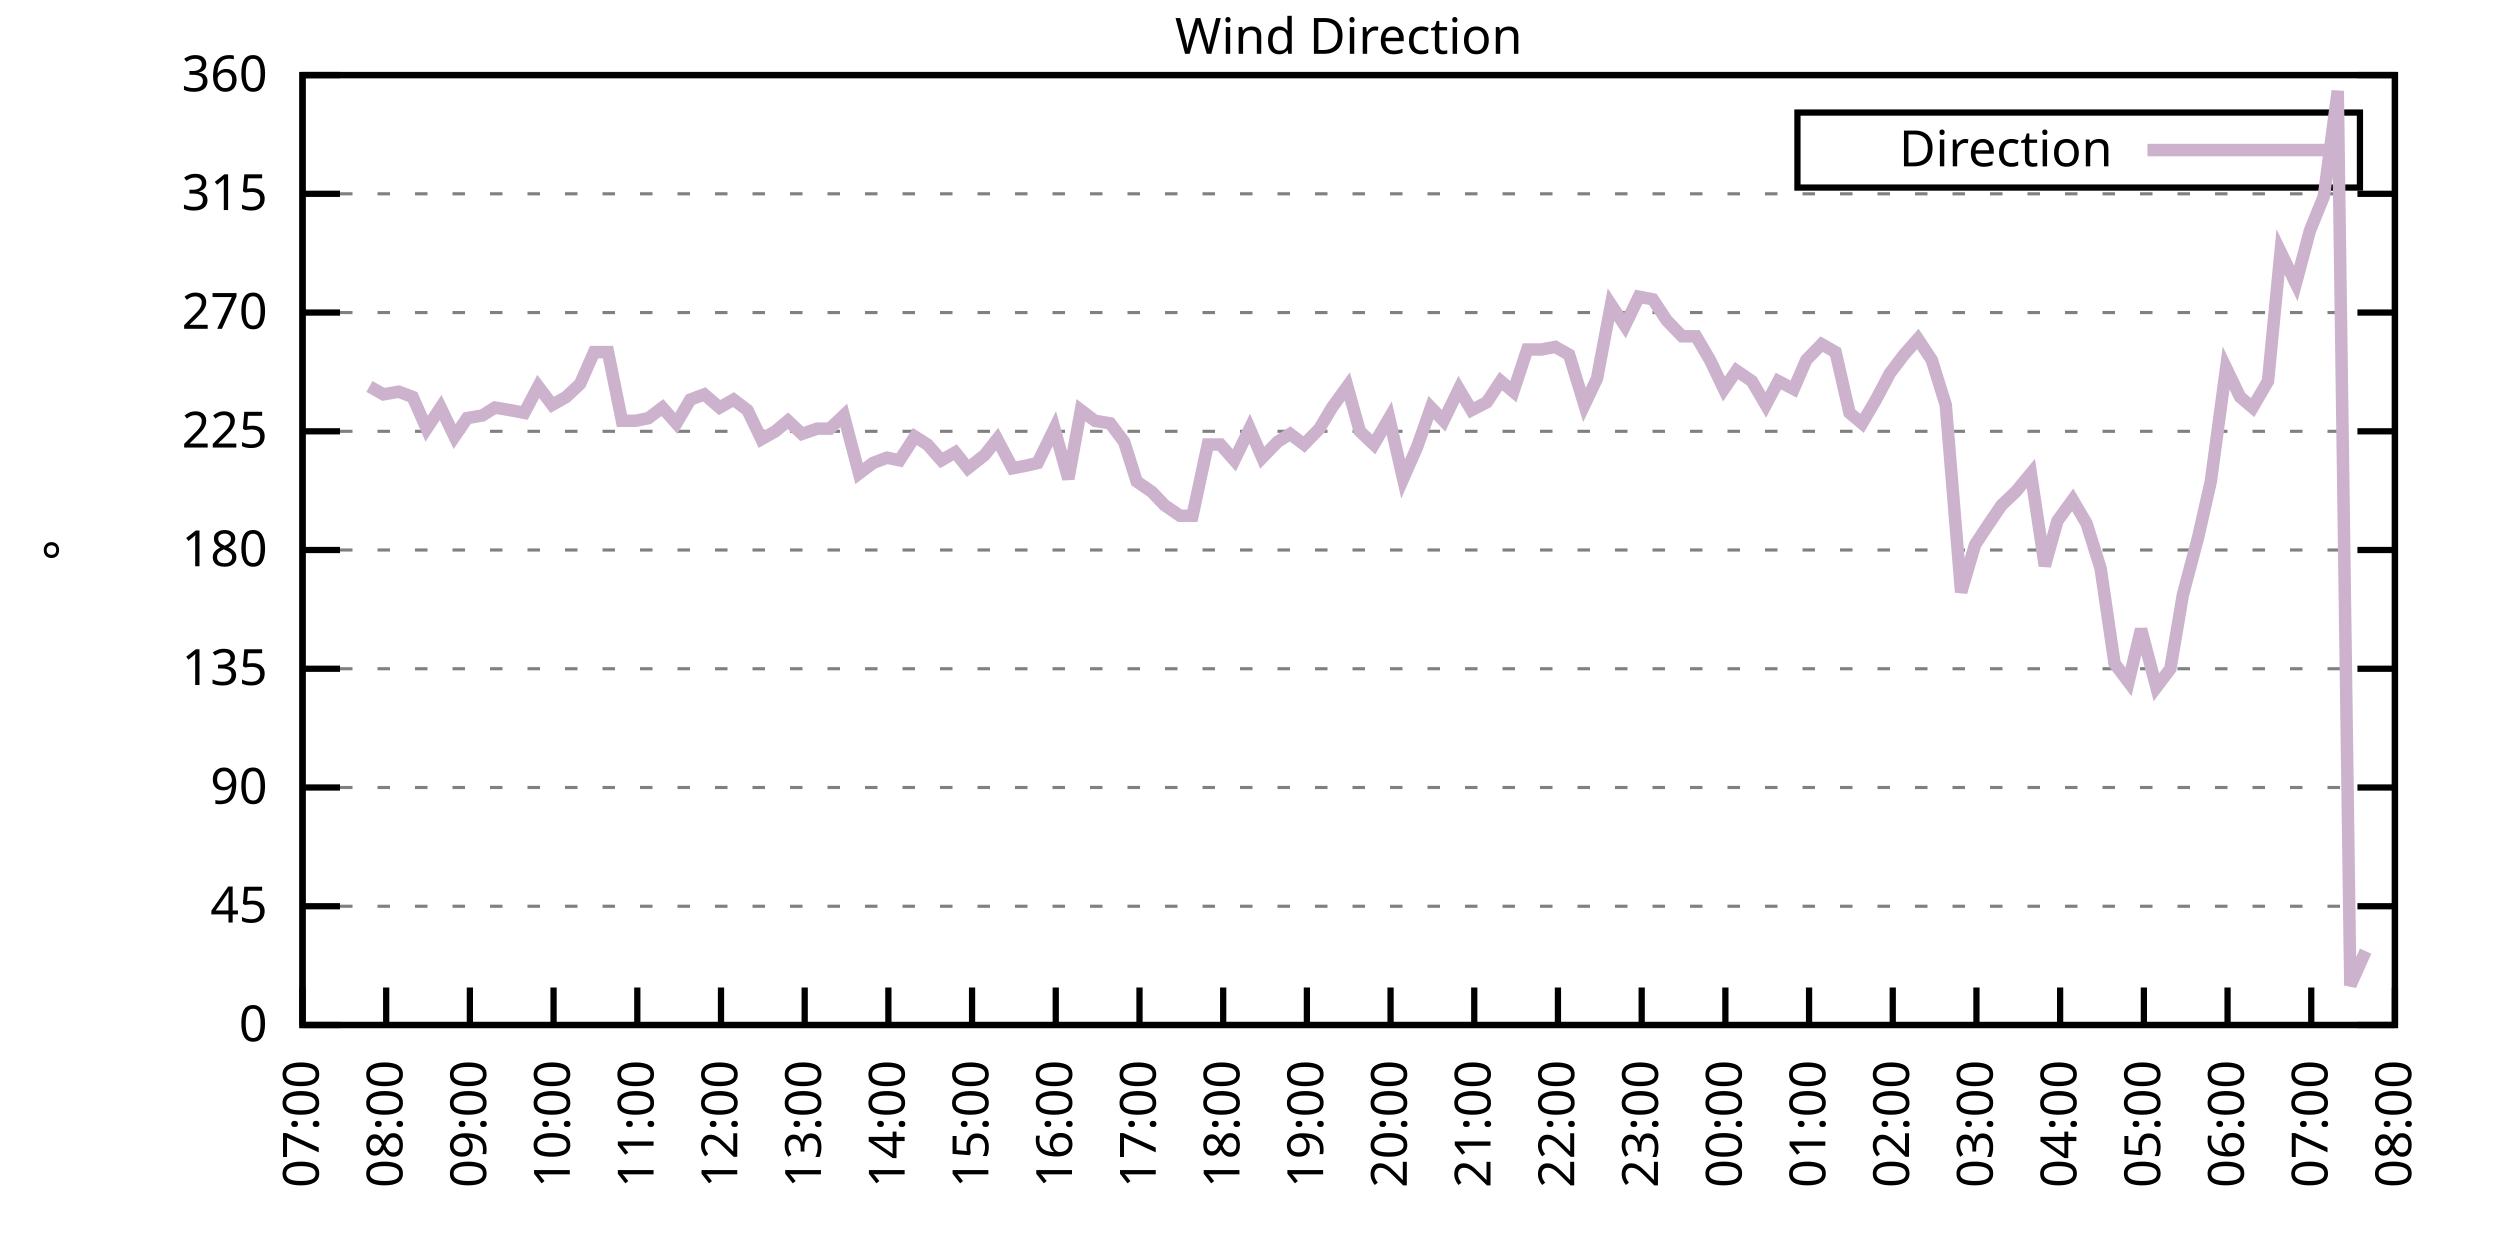
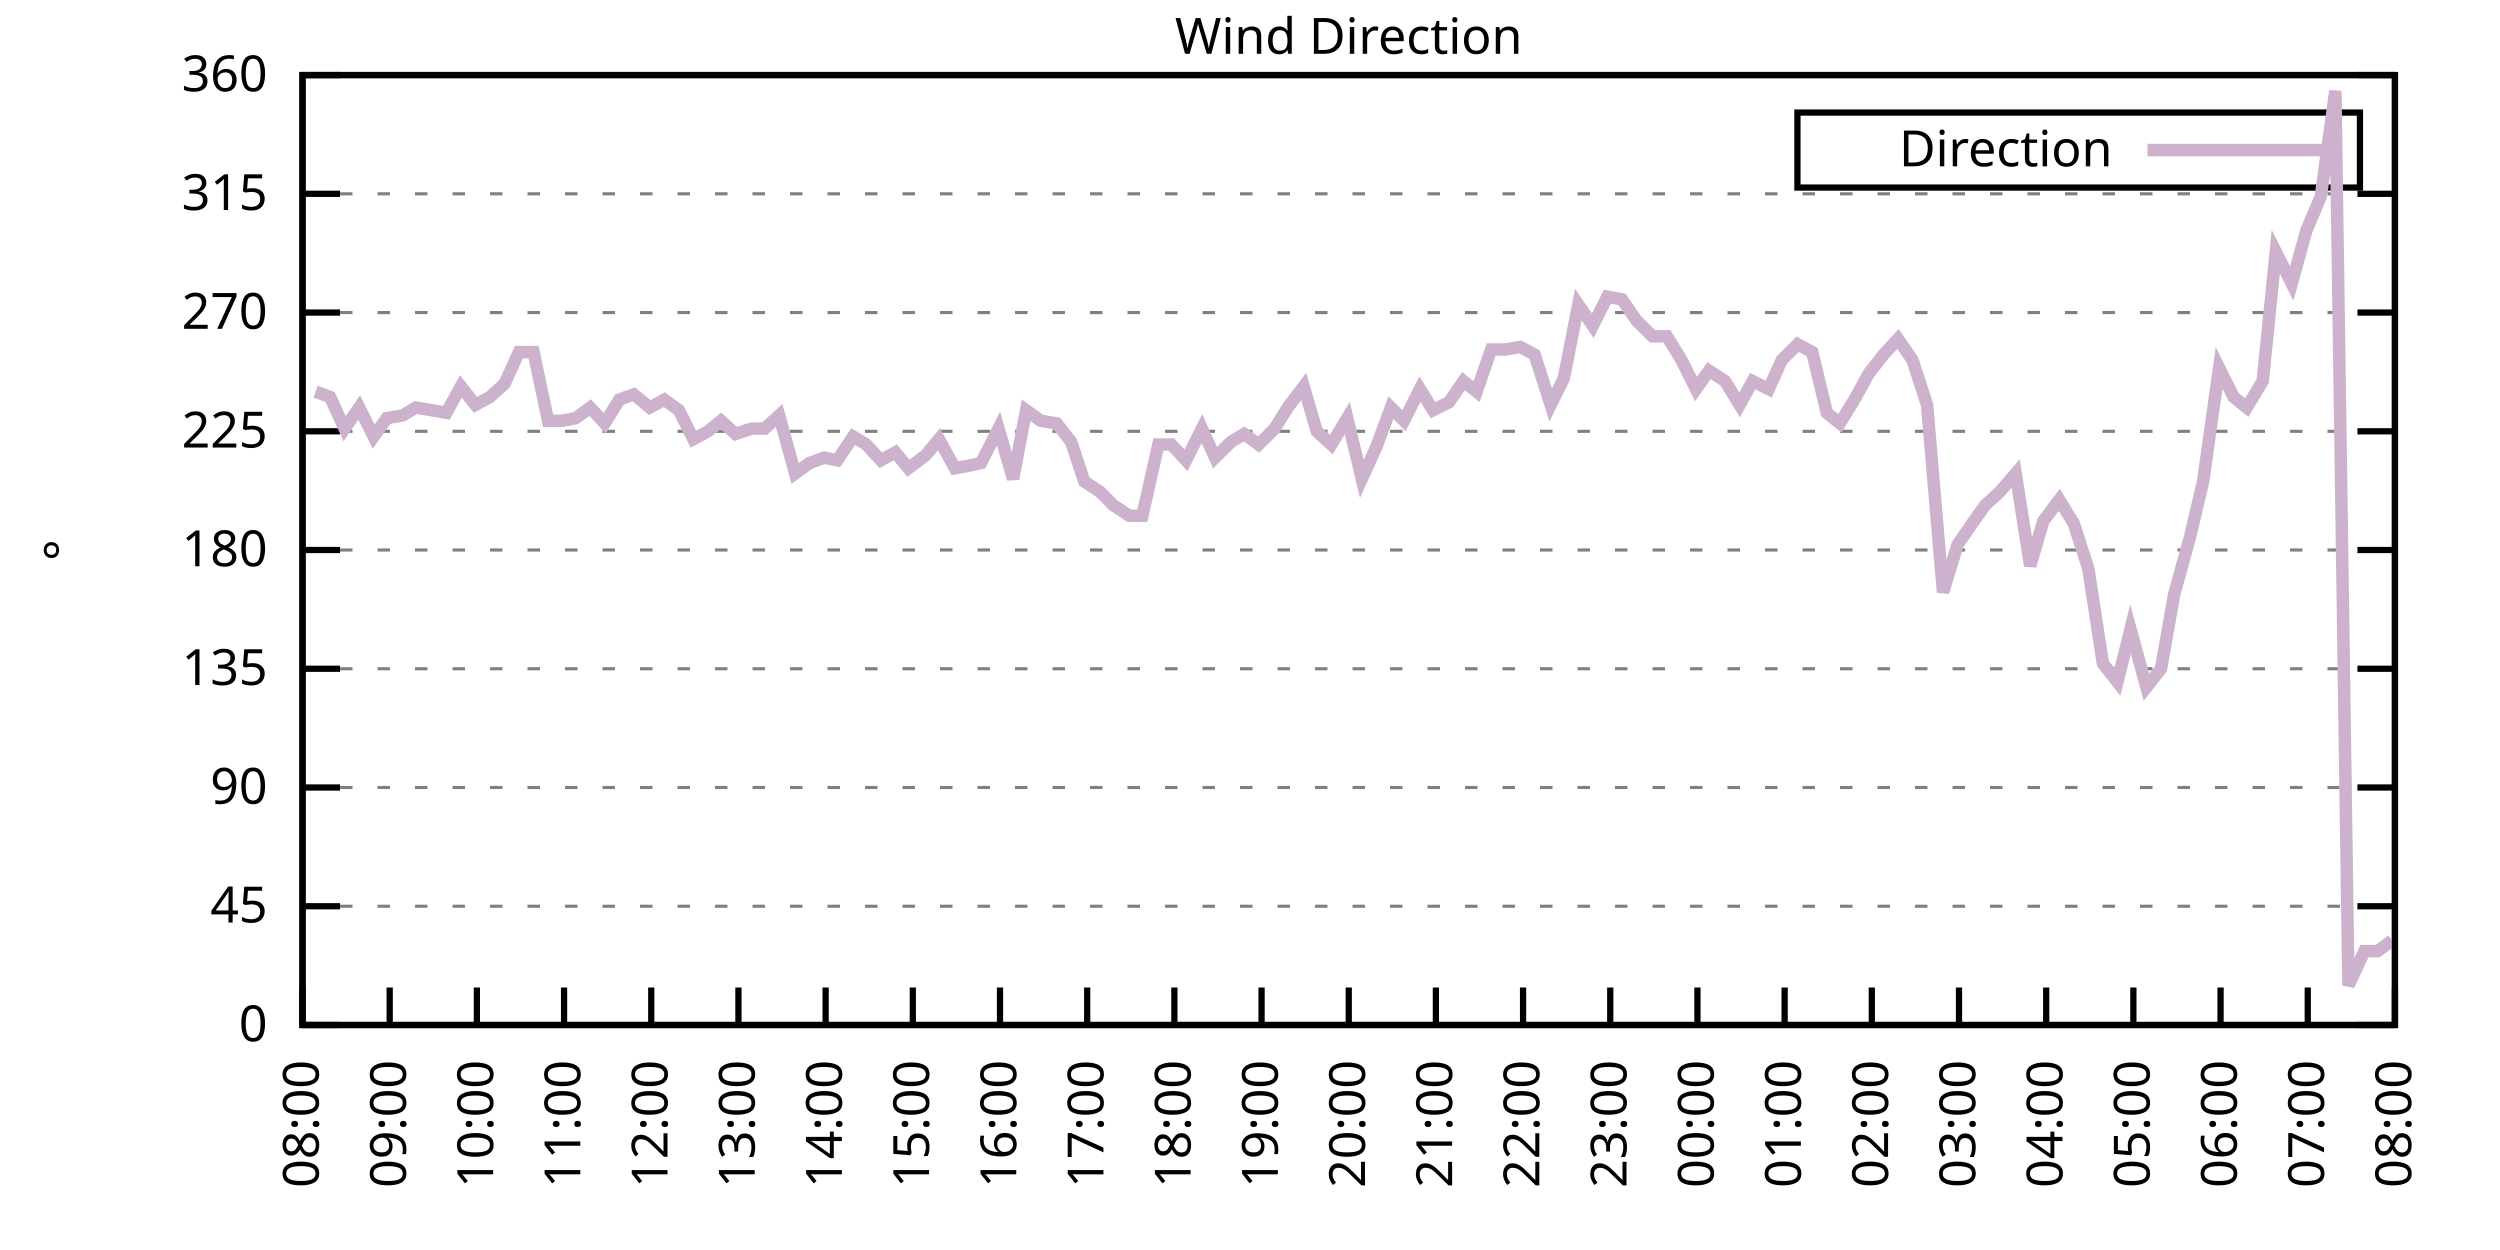
<svg xmlns="http://www.w3.org/2000/svg" xmlns:xlink="http://www.w3.org/1999/xlink" width="400" height="200" viewBox="0 0 400 200">
  <g id="gnuplot_canvas">
    <rect x="0" y="0" width="400" height="200" fill="none" />
    <defs>
      <circle id="gpDot" r="0.5" stroke-width="0.5" stroke="currentColor" />
      <path id="gpPt0" stroke-width="0.333" stroke="currentColor" d="M-1,0 h2 M0,-1 v2" />
      <path id="gpPt1" stroke-width="0.333" stroke="currentColor" d="M-1,-1 L1,1 M1,-1 L-1,1" />
      <path id="gpPt2" stroke-width="0.333" stroke="currentColor" d="M-1,0 L1,0 M0,-1 L0,1 M-1,-1 L1,1 M-1,1 L1,-1" />
      <rect id="gpPt3" stroke-width="0.333" stroke="currentColor" x="-1" y="-1" width="2" height="2" />
      <rect id="gpPt4" stroke-width="0.333" stroke="currentColor" fill="currentColor" x="-1" y="-1" width="2" height="2" />
      <circle id="gpPt5" stroke-width="0.333" stroke="currentColor" cx="0" cy="0" r="1" />
      <use xlink:href="#gpPt5" id="gpPt6" fill="currentColor" stroke="none" />
      <path id="gpPt7" stroke-width="0.333" stroke="currentColor" d="M0,-1.33 L-1.33,0.67 L1.33,0.67 z" />
      <use xlink:href="#gpPt7" id="gpPt8" fill="currentColor" stroke="none" />
      <use xlink:href="#gpPt7" id="gpPt9" stroke="currentColor" transform="rotate(180)" />
      <use xlink:href="#gpPt9" id="gpPt10" fill="currentColor" stroke="none" />
      <use xlink:href="#gpPt3" id="gpPt11" stroke="currentColor" transform="rotate(45)" />
      <use xlink:href="#gpPt11" id="gpPt12" fill="currentColor" stroke="none" />
      <path id="gpPt13" stroke-width="0.333" stroke="currentColor" d="M0,1.330 L1.265,0.411 L0.782,-1.067 L-0.782,-1.076 L-1.265,0.411 z" />
      <use xlink:href="#gpPt13" id="gpPt14" fill="currentColor" stroke="none" />
      <filter id="textbox" filterUnits="objectBoundingBox" x="0" y="0" height="1" width="1">
        <feFlood flood-color="white" flood-opacity="1" result="bgnd" />
        <feComposite in="SourceGraphic" in2="bgnd" operator="atop" />
      </filter>
      <filter id="greybox" filterUnits="objectBoundingBox" x="0" y="0" height="1" width="1">
        <feFlood flood-color="lightgrey" flood-opacity="1" result="grey" />
        <feComposite in="SourceGraphic" in2="grey" operator="atop" />
      </filter>
    </defs>
    <g fill="none" color="white" stroke="currentColor" stroke-width="1.00" stroke-linecap="butt" stroke-linejoin="miter">
</g>
    <g fill="none" color="black" stroke="currentColor" stroke-width="1.00" stroke-linecap="butt" stroke-linejoin="miter">
      <g stroke="none" shape-rendering="crispEdges">
        <polygon fill="rgb(255, 255, 255)" points="48.40,164.00 383.18,164.00 383.18,12.02 48.40,12.02 " />
      </g>
    </g>
    <g fill="none" color="black" stroke="currentColor" stroke-width="1.00" stroke-linecap="butt" stroke-linejoin="miter">
</g>
    <g fill="none" color="black" stroke="black" stroke-width="0.50" stroke-linecap="butt" stroke-linejoin="miter">
</g>
    <g fill="none" color="gray" stroke="currentColor" stroke-width="0.50" stroke-linecap="butt" stroke-linejoin="miter">
      <path stroke="gray" stroke-dasharray="2,4" class="gridline" d="M48.40,164.00 L383.19,164.00  " />
    </g>
    <g fill="none" color="gray" stroke="gray" stroke-width="1.00" stroke-linecap="butt" stroke-linejoin="miter">
</g>
    <g fill="none" color="black" stroke="currentColor" stroke-width="1.00" stroke-linecap="butt" stroke-linejoin="miter">
      <path stroke="black" d="M48.40,164.00 L54.40,164.00 M383.19,164.00 L377.19,164.00  " />
      <g transform="translate(42.80,166.60)" stroke="none" fill="black" font-family="Sans" font-size="8.00" text-anchor="end">
        <text>
          <tspan font-family="Sans"> 0</tspan>
        </text>
      </g>
    </g>
    <g fill="none" color="black" stroke="currentColor" stroke-width="1.00" stroke-linecap="butt" stroke-linejoin="miter">
</g>
    <g fill="none" color="black" stroke="black" stroke-width="0.50" stroke-linecap="butt" stroke-linejoin="miter">
</g>
    <g fill="none" color="gray" stroke="currentColor" stroke-width="0.50" stroke-linecap="butt" stroke-linejoin="miter">
      <path stroke="gray" stroke-dasharray="2,4" class="gridline" d="M48.40,145.00 L383.19,145.00  " />
    </g>
    <g fill="none" color="gray" stroke="gray" stroke-width="1.00" stroke-linecap="butt" stroke-linejoin="miter">
</g>
    <g fill="none" color="black" stroke="currentColor" stroke-width="1.00" stroke-linecap="butt" stroke-linejoin="miter">
      <path stroke="black" d="M48.40,145.00 L54.40,145.00 M383.19,145.00 L377.19,145.00  " />
      <g transform="translate(42.80,147.60)" stroke="none" fill="black" font-family="Sans" font-size="8.00" text-anchor="end">
        <text>
          <tspan font-family="Sans"> 45</tspan>
        </text>
      </g>
    </g>
    <g fill="none" color="black" stroke="currentColor" stroke-width="1.00" stroke-linecap="butt" stroke-linejoin="miter">
</g>
    <g fill="none" color="black" stroke="black" stroke-width="0.50" stroke-linecap="butt" stroke-linejoin="miter">
</g>
    <g fill="none" color="gray" stroke="currentColor" stroke-width="0.50" stroke-linecap="butt" stroke-linejoin="miter">
      <path stroke="gray" stroke-dasharray="2,4" class="gridline" d="M48.40,126.00 L383.19,126.00  " />
    </g>
    <g fill="none" color="gray" stroke="gray" stroke-width="1.00" stroke-linecap="butt" stroke-linejoin="miter">
</g>
    <g fill="none" color="black" stroke="currentColor" stroke-width="1.00" stroke-linecap="butt" stroke-linejoin="miter">
      <path stroke="black" d="M48.40,126.00 L54.40,126.00 M383.19,126.00 L377.19,126.00  " />
      <g transform="translate(42.80,128.60)" stroke="none" fill="black" font-family="Sans" font-size="8.00" text-anchor="end">
        <text>
          <tspan font-family="Sans"> 90</tspan>
        </text>
      </g>
    </g>
    <g fill="none" color="black" stroke="currentColor" stroke-width="1.00" stroke-linecap="butt" stroke-linejoin="miter">
</g>
    <g fill="none" color="black" stroke="black" stroke-width="0.50" stroke-linecap="butt" stroke-linejoin="miter">
</g>
    <g fill="none" color="gray" stroke="currentColor" stroke-width="0.50" stroke-linecap="butt" stroke-linejoin="miter">
      <path stroke="gray" stroke-dasharray="2,4" class="gridline" d="M48.40,107.00 L383.19,107.00  " />
    </g>
    <g fill="none" color="gray" stroke="gray" stroke-width="1.00" stroke-linecap="butt" stroke-linejoin="miter">
</g>
    <g fill="none" color="black" stroke="currentColor" stroke-width="1.00" stroke-linecap="butt" stroke-linejoin="miter">
      <path stroke="black" d="M48.40,107.00 L54.40,107.00 M383.19,107.00 L377.19,107.00  " />
      <g transform="translate(42.80,109.60)" stroke="none" fill="black" font-family="Sans" font-size="8.00" text-anchor="end">
        <text>
          <tspan font-family="Sans"> 135</tspan>
        </text>
      </g>
    </g>
    <g fill="none" color="black" stroke="currentColor" stroke-width="1.00" stroke-linecap="butt" stroke-linejoin="miter">
</g>
    <g fill="none" color="black" stroke="black" stroke-width="0.50" stroke-linecap="butt" stroke-linejoin="miter">
</g>
    <g fill="none" color="gray" stroke="currentColor" stroke-width="0.50" stroke-linecap="butt" stroke-linejoin="miter">
      <path stroke="gray" stroke-dasharray="2,4" class="gridline" d="M48.40,88.00 L383.19,88.00  " />
    </g>
    <g fill="none" color="gray" stroke="gray" stroke-width="1.00" stroke-linecap="butt" stroke-linejoin="miter">
</g>
    <g fill="none" color="black" stroke="currentColor" stroke-width="1.00" stroke-linecap="butt" stroke-linejoin="miter">
      <path stroke="black" d="M48.40,88.00 L54.40,88.00 M383.19,88.00 L377.19,88.00  " />
      <g transform="translate(42.80,90.60)" stroke="none" fill="black" font-family="Sans" font-size="8.00" text-anchor="end">
        <text>
          <tspan font-family="Sans"> 180</tspan>
        </text>
      </g>
    </g>
    <g fill="none" color="black" stroke="currentColor" stroke-width="1.00" stroke-linecap="butt" stroke-linejoin="miter">
</g>
    <g fill="none" color="black" stroke="black" stroke-width="0.50" stroke-linecap="butt" stroke-linejoin="miter">
</g>
    <g fill="none" color="gray" stroke="currentColor" stroke-width="0.50" stroke-linecap="butt" stroke-linejoin="miter">
      <path stroke="gray" stroke-dasharray="2,4" class="gridline" d="M48.40,69.01 L383.19,69.01  " />
    </g>
    <g fill="none" color="gray" stroke="gray" stroke-width="1.00" stroke-linecap="butt" stroke-linejoin="miter">
</g>
    <g fill="none" color="black" stroke="currentColor" stroke-width="1.00" stroke-linecap="butt" stroke-linejoin="miter">
      <path stroke="black" d="M48.40,69.01 L54.40,69.01 M383.19,69.01 L377.19,69.01  " />
      <g transform="translate(42.80,71.61)" stroke="none" fill="black" font-family="Sans" font-size="8.00" text-anchor="end">
        <text>
          <tspan font-family="Sans"> 225</tspan>
        </text>
      </g>
    </g>
    <g fill="none" color="black" stroke="currentColor" stroke-width="1.00" stroke-linecap="butt" stroke-linejoin="miter">
</g>
    <g fill="none" color="black" stroke="black" stroke-width="0.50" stroke-linecap="butt" stroke-linejoin="miter">
</g>
    <g fill="none" color="gray" stroke="currentColor" stroke-width="0.50" stroke-linecap="butt" stroke-linejoin="miter">
      <path stroke="gray" stroke-dasharray="2,4" class="gridline" d="M48.40,50.01 L383.19,50.01  " />
    </g>
    <g fill="none" color="gray" stroke="gray" stroke-width="1.00" stroke-linecap="butt" stroke-linejoin="miter">
</g>
    <g fill="none" color="black" stroke="currentColor" stroke-width="1.00" stroke-linecap="butt" stroke-linejoin="miter">
      <path stroke="black" d="M48.40,50.01 L54.40,50.01 M383.19,50.01 L377.19,50.01  " />
      <g transform="translate(42.80,52.61)" stroke="none" fill="black" font-family="Sans" font-size="8.00" text-anchor="end">
        <text>
          <tspan font-family="Sans"> 270</tspan>
        </text>
      </g>
    </g>
    <g fill="none" color="black" stroke="currentColor" stroke-width="1.00" stroke-linecap="butt" stroke-linejoin="miter">
</g>
    <g fill="none" color="black" stroke="black" stroke-width="0.50" stroke-linecap="butt" stroke-linejoin="miter">
</g>
    <g fill="none" color="gray" stroke="currentColor" stroke-width="0.50" stroke-linecap="butt" stroke-linejoin="miter">
      <path stroke="gray" stroke-dasharray="2,4" class="gridline" d="M48.40,31.01 L383.19,31.01  " />
    </g>
    <g fill="none" color="gray" stroke="gray" stroke-width="1.00" stroke-linecap="butt" stroke-linejoin="miter">
</g>
    <g fill="none" color="black" stroke="currentColor" stroke-width="1.00" stroke-linecap="butt" stroke-linejoin="miter">
      <path stroke="black" d="M48.40,31.01 L54.40,31.01 M383.19,31.01 L377.19,31.01  " />
      <g transform="translate(42.80,33.61)" stroke="none" fill="black" font-family="Sans" font-size="8.00" text-anchor="end">
        <text>
          <tspan font-family="Sans"> 315</tspan>
        </text>
      </g>
    </g>
    <g fill="none" color="black" stroke="currentColor" stroke-width="1.00" stroke-linecap="butt" stroke-linejoin="miter">
</g>
    <g fill="none" color="black" stroke="black" stroke-width="0.50" stroke-linecap="butt" stroke-linejoin="miter">
</g>
    <g fill="none" color="gray" stroke="currentColor" stroke-width="0.50" stroke-linecap="butt" stroke-linejoin="miter">
      <path stroke="gray" stroke-dasharray="2,4" class="gridline" d="M48.40,12.01 L383.19,12.01  " />
    </g>
    <g fill="none" color="gray" stroke="gray" stroke-width="1.00" stroke-linecap="butt" stroke-linejoin="miter">
</g>
    <g fill="none" color="black" stroke="currentColor" stroke-width="1.00" stroke-linecap="butt" stroke-linejoin="miter">
      <path stroke="black" d="M48.40,12.01 L54.40,12.01 M383.19,12.01 L377.19,12.01  " />
      <g transform="translate(42.80,14.61)" stroke="none" fill="black" font-family="Sans" font-size="8.00" text-anchor="end">
        <text>
          <tspan font-family="Sans"> 360</tspan>
        </text>
      </g>
    </g>
    <g fill="none" color="black" stroke="currentColor" stroke-width="1.00" stroke-linecap="butt" stroke-linejoin="miter">
      <path stroke="black" d="M48.40,164.00 L48.40,158.00  " />
      <g transform="translate(51.00,169.60) rotate(270.00)" stroke="none" fill="black" font-family="Sans" font-size="8.00" text-anchor="end">
        <text>
-           <tspan font-family="Sans">07:00</tspan>
-         </text>
-       </g>
-     </g>
-     <g fill="none" color="black" stroke="currentColor" stroke-width="1.00" stroke-linecap="butt" stroke-linejoin="miter">
-       <path stroke="black" d="M61.79,164.00 L61.79,158.00  " />
-       <g transform="translate(64.39,169.60) rotate(270.00)" stroke="none" fill="black" font-family="Sans" font-size="8.00" text-anchor="end">
-         <text>
          <tspan font-family="Sans">08:00</tspan>
        </text>
      </g>
    </g>
    <g fill="none" color="black" stroke="currentColor" stroke-width="1.00" stroke-linecap="butt" stroke-linejoin="miter">
-       <path stroke="black" d="M75.18,164.00 L75.18,158.00  " />
-       <g transform="translate(77.78,169.60) rotate(270.00)" stroke="none" fill="black" font-family="Sans" font-size="8.00" text-anchor="end">
+       <path stroke="black" d="M62.35,164.00 L62.35,158.00  " />
+       <g transform="translate(64.95,169.60) rotate(270.00)" stroke="none" fill="black" font-family="Sans" font-size="8.00" text-anchor="end">
        <text>
          <tspan font-family="Sans">09:00</tspan>
        </text>
      </g>
    </g>
    <g fill="none" color="black" stroke="currentColor" stroke-width="1.00" stroke-linecap="butt" stroke-linejoin="miter">
-       <path stroke="black" d="M88.57,164.00 L88.57,158.00  " />
-       <g transform="translate(91.17,169.60) rotate(270.00)" stroke="none" fill="black" font-family="Sans" font-size="8.00" text-anchor="end">
+       <path stroke="black" d="M76.30,164.00 L76.30,158.00  " />
+       <g transform="translate(78.90,169.60) rotate(270.00)" stroke="none" fill="black" font-family="Sans" font-size="8.00" text-anchor="end">
        <text>
          <tspan font-family="Sans">10:00</tspan>
        </text>
      </g>
    </g>
    <g fill="none" color="black" stroke="currentColor" stroke-width="1.00" stroke-linecap="butt" stroke-linejoin="miter">
-       <path stroke="black" d="M101.97,164.00 L101.97,158.00  " />
-       <g transform="translate(104.57,169.60) rotate(270.00)" stroke="none" fill="black" font-family="Sans" font-size="8.00" text-anchor="end">
+       <path stroke="black" d="M90.25,164.00 L90.25,158.00  " />
+       <g transform="translate(92.85,169.60) rotate(270.00)" stroke="none" fill="black" font-family="Sans" font-size="8.00" text-anchor="end">
        <text>
          <tspan font-family="Sans">11:00</tspan>
        </text>
      </g>
    </g>
    <g fill="none" color="black" stroke="currentColor" stroke-width="1.00" stroke-linecap="butt" stroke-linejoin="miter">
-       <path stroke="black" d="M115.36,164.00 L115.36,158.00  " />
-       <g transform="translate(117.96,169.60) rotate(270.00)" stroke="none" fill="black" font-family="Sans" font-size="8.00" text-anchor="end">
+       <path stroke="black" d="M104.20,164.00 L104.20,158.00  " />
+       <g transform="translate(106.80,169.60) rotate(270.00)" stroke="none" fill="black" font-family="Sans" font-size="8.00" text-anchor="end">
        <text>
          <tspan font-family="Sans">12:00</tspan>
        </text>
      </g>
    </g>
    <g fill="none" color="black" stroke="currentColor" stroke-width="1.00" stroke-linecap="butt" stroke-linejoin="miter">
-       <path stroke="black" d="M128.75,164.00 L128.75,158.00  " />
-       <g transform="translate(131.35,169.60) rotate(270.00)" stroke="none" fill="black" font-family="Sans" font-size="8.00" text-anchor="end">
+       <path stroke="black" d="M118.15,164.00 L118.15,158.00  " />
+       <g transform="translate(120.75,169.60) rotate(270.00)" stroke="none" fill="black" font-family="Sans" font-size="8.00" text-anchor="end">
        <text>
          <tspan font-family="Sans">13:00</tspan>
        </text>
      </g>
    </g>
    <g fill="none" color="black" stroke="currentColor" stroke-width="1.00" stroke-linecap="butt" stroke-linejoin="miter">
-       <path stroke="black" d="M142.14,164.00 L142.14,158.00  " />
-       <g transform="translate(144.74,169.60) rotate(270.00)" stroke="none" fill="black" font-family="Sans" font-size="8.00" text-anchor="end">
+       <path stroke="black" d="M132.10,164.00 L132.10,158.00  " />
+       <g transform="translate(134.70,169.60) rotate(270.00)" stroke="none" fill="black" font-family="Sans" font-size="8.00" text-anchor="end">
        <text>
          <tspan font-family="Sans">14:00</tspan>
        </text>
      </g>
    </g>
    <g fill="none" color="black" stroke="currentColor" stroke-width="1.00" stroke-linecap="butt" stroke-linejoin="miter">
-       <path stroke="black" d="M155.53,164.00 L155.53,158.00  " />
-       <g transform="translate(158.13,169.60) rotate(270.00)" stroke="none" fill="black" font-family="Sans" font-size="8.00" text-anchor="end">
+       <path stroke="black" d="M146.05,164.00 L146.05,158.00  " />
+       <g transform="translate(148.65,169.60) rotate(270.00)" stroke="none" fill="black" font-family="Sans" font-size="8.00" text-anchor="end">
        <text>
          <tspan font-family="Sans">15:00</tspan>
        </text>
      </g>
    </g>
    <g fill="none" color="black" stroke="currentColor" stroke-width="1.00" stroke-linecap="butt" stroke-linejoin="miter">
-       <path stroke="black" d="M168.92,164.00 L168.92,158.00  " />
-       <g transform="translate(171.52,169.60) rotate(270.00)" stroke="none" fill="black" font-family="Sans" font-size="8.00" text-anchor="end">
+       <path stroke="black" d="M160.00,164.00 L160.00,158.00  " />
+       <g transform="translate(162.60,169.60) rotate(270.00)" stroke="none" fill="black" font-family="Sans" font-size="8.00" text-anchor="end">
        <text>
          <tspan font-family="Sans">16:00</tspan>
        </text>
      </g>
    </g>
    <g fill="none" color="black" stroke="currentColor" stroke-width="1.00" stroke-linecap="butt" stroke-linejoin="miter">
-       <path stroke="black" d="M182.32,164.00 L182.32,158.00  " />
-       <g transform="translate(184.92,169.60) rotate(270.00)" stroke="none" fill="black" font-family="Sans" font-size="8.00" text-anchor="end">
+       <path stroke="black" d="M173.95,164.00 L173.95,158.00  " />
+       <g transform="translate(176.55,169.60) rotate(270.00)" stroke="none" fill="black" font-family="Sans" font-size="8.00" text-anchor="end">
        <text>
          <tspan font-family="Sans">17:00</tspan>
        </text>
      </g>
    </g>
    <g fill="none" color="black" stroke="currentColor" stroke-width="1.00" stroke-linecap="butt" stroke-linejoin="miter">
-       <path stroke="black" d="M195.71,164.00 L195.71,158.00  " />
-       <g transform="translate(198.31,169.60) rotate(270.00)" stroke="none" fill="black" font-family="Sans" font-size="8.00" text-anchor="end">
+       <path stroke="black" d="M187.90,164.00 L187.90,158.00  " />
+       <g transform="translate(190.50,169.60) rotate(270.00)" stroke="none" fill="black" font-family="Sans" font-size="8.00" text-anchor="end">
        <text>
          <tspan font-family="Sans">18:00</tspan>
        </text>
      </g>
    </g>
    <g fill="none" color="black" stroke="currentColor" stroke-width="1.00" stroke-linecap="butt" stroke-linejoin="miter">
-       <path stroke="black" d="M209.10,164.00 L209.10,158.00  " />
-       <g transform="translate(211.70,169.60) rotate(270.00)" stroke="none" fill="black" font-family="Sans" font-size="8.00" text-anchor="end">
+       <path stroke="black" d="M201.85,164.00 L201.85,158.00  " />
+       <g transform="translate(204.45,169.60) rotate(270.00)" stroke="none" fill="black" font-family="Sans" font-size="8.00" text-anchor="end">
        <text>
          <tspan font-family="Sans">19:00</tspan>
        </text>
      </g>
    </g>
    <g fill="none" color="black" stroke="currentColor" stroke-width="1.00" stroke-linecap="butt" stroke-linejoin="miter">
-       <path stroke="black" d="M222.49,164.00 L222.49,158.00  " />
-       <g transform="translate(225.09,169.60) rotate(270.00)" stroke="none" fill="black" font-family="Sans" font-size="8.00" text-anchor="end">
+       <path stroke="black" d="M215.80,164.00 L215.80,158.00  " />
+       <g transform="translate(218.40,169.60) rotate(270.00)" stroke="none" fill="black" font-family="Sans" font-size="8.00" text-anchor="end">
        <text>
          <tspan font-family="Sans">20:00</tspan>
        </text>
      </g>
    </g>
    <g fill="none" color="black" stroke="currentColor" stroke-width="1.00" stroke-linecap="butt" stroke-linejoin="miter">
-       <path stroke="black" d="M235.88,164.00 L235.88,158.00  " />
-       <g transform="translate(238.48,169.60) rotate(270.00)" stroke="none" fill="black" font-family="Sans" font-size="8.00" text-anchor="end">
+       <path stroke="black" d="M229.74,164.00 L229.74,158.00  " />
+       <g transform="translate(232.34,169.60) rotate(270.00)" stroke="none" fill="black" font-family="Sans" font-size="8.00" text-anchor="end">
        <text>
          <tspan font-family="Sans">21:00</tspan>
        </text>
      </g>
    </g>
    <g fill="none" color="black" stroke="currentColor" stroke-width="1.00" stroke-linecap="butt" stroke-linejoin="miter">
-       <path stroke="black" d="M249.27,164.00 L249.27,158.00  " />
-       <g transform="translate(251.87,169.60) rotate(270.00)" stroke="none" fill="black" font-family="Sans" font-size="8.00" text-anchor="end">
+       <path stroke="black" d="M243.69,164.00 L243.69,158.00  " />
+       <g transform="translate(246.29,169.60) rotate(270.00)" stroke="none" fill="black" font-family="Sans" font-size="8.00" text-anchor="end">
        <text>
          <tspan font-family="Sans">22:00</tspan>
        </text>
      </g>
    </g>
    <g fill="none" color="black" stroke="currentColor" stroke-width="1.00" stroke-linecap="butt" stroke-linejoin="miter">
-       <path stroke="black" d="M262.67,164.00 L262.67,158.00  " />
-       <g transform="translate(265.27,169.60) rotate(270.00)" stroke="none" fill="black" font-family="Sans" font-size="8.00" text-anchor="end">
+       <path stroke="black" d="M257.64,164.00 L257.64,158.00  " />
+       <g transform="translate(260.24,169.60) rotate(270.00)" stroke="none" fill="black" font-family="Sans" font-size="8.00" text-anchor="end">
        <text>
          <tspan font-family="Sans">23:00</tspan>
        </text>
      </g>
    </g>
    <g fill="none" color="black" stroke="currentColor" stroke-width="1.00" stroke-linecap="butt" stroke-linejoin="miter">
-       <path stroke="black" d="M276.06,164.00 L276.06,158.00  " />
-       <g transform="translate(278.66,169.60) rotate(270.00)" stroke="none" fill="black" font-family="Sans" font-size="8.00" text-anchor="end">
+       <path stroke="black" d="M271.59,164.00 L271.59,158.00  " />
+       <g transform="translate(274.19,169.60) rotate(270.00)" stroke="none" fill="black" font-family="Sans" font-size="8.00" text-anchor="end">
        <text>
          <tspan font-family="Sans">00:00</tspan>
        </text>
      </g>
    </g>
    <g fill="none" color="black" stroke="currentColor" stroke-width="1.00" stroke-linecap="butt" stroke-linejoin="miter">
-       <path stroke="black" d="M289.45,164.00 L289.45,158.00  " />
-       <g transform="translate(292.05,169.60) rotate(270.00)" stroke="none" fill="black" font-family="Sans" font-size="8.00" text-anchor="end">
+       <path stroke="black" d="M285.54,164.00 L285.54,158.00  " />
+       <g transform="translate(288.14,169.60) rotate(270.00)" stroke="none" fill="black" font-family="Sans" font-size="8.00" text-anchor="end">
        <text>
          <tspan font-family="Sans">01:00</tspan>
        </text>
      </g>
    </g>
    <g fill="none" color="black" stroke="currentColor" stroke-width="1.00" stroke-linecap="butt" stroke-linejoin="miter">
-       <path stroke="black" d="M302.84,164.00 L302.84,158.00  " />
-       <g transform="translate(305.44,169.60) rotate(270.00)" stroke="none" fill="black" font-family="Sans" font-size="8.00" text-anchor="end">
+       <path stroke="black" d="M299.49,164.00 L299.49,158.00  " />
+       <g transform="translate(302.09,169.60) rotate(270.00)" stroke="none" fill="black" font-family="Sans" font-size="8.00" text-anchor="end">
        <text>
          <tspan font-family="Sans">02:00</tspan>
        </text>
      </g>
    </g>
    <g fill="none" color="black" stroke="currentColor" stroke-width="1.00" stroke-linecap="butt" stroke-linejoin="miter">
-       <path stroke="black" d="M316.23,164.00 L316.23,158.00  " />
-       <g transform="translate(318.83,169.60) rotate(270.00)" stroke="none" fill="black" font-family="Sans" font-size="8.00" text-anchor="end">
+       <path stroke="black" d="M313.44,164.00 L313.44,158.00  " />
+       <g transform="translate(316.04,169.60) rotate(270.00)" stroke="none" fill="black" font-family="Sans" font-size="8.00" text-anchor="end">
        <text>
          <tspan font-family="Sans">03:00</tspan>
        </text>
      </g>
    </g>
    <g fill="none" color="black" stroke="currentColor" stroke-width="1.00" stroke-linecap="butt" stroke-linejoin="miter">
-       <path stroke="black" d="M329.62,164.00 L329.62,158.00  " />
-       <g transform="translate(332.22,169.60) rotate(270.00)" stroke="none" fill="black" font-family="Sans" font-size="8.00" text-anchor="end">
+       <path stroke="black" d="M327.39,164.00 L327.39,158.00  " />
+       <g transform="translate(329.99,169.60) rotate(270.00)" stroke="none" fill="black" font-family="Sans" font-size="8.00" text-anchor="end">
        <text>
          <tspan font-family="Sans">04:00</tspan>
        </text>
      </g>
    </g>
    <g fill="none" color="black" stroke="currentColor" stroke-width="1.00" stroke-linecap="butt" stroke-linejoin="miter">
-       <path stroke="black" d="M343.02,164.00 L343.02,158.00  " />
-       <g transform="translate(345.62,169.60) rotate(270.00)" stroke="none" fill="black" font-family="Sans" font-size="8.00" text-anchor="end">
+       <path stroke="black" d="M341.34,164.00 L341.34,158.00  " />
+       <g transform="translate(343.94,169.60) rotate(270.00)" stroke="none" fill="black" font-family="Sans" font-size="8.00" text-anchor="end">
        <text>
          <tspan font-family="Sans">05:00</tspan>
        </text>
      </g>
    </g>
    <g fill="none" color="black" stroke="currentColor" stroke-width="1.00" stroke-linecap="butt" stroke-linejoin="miter">
-       <path stroke="black" d="M356.41,164.00 L356.41,158.00  " />
-       <g transform="translate(359.01,169.60) rotate(270.00)" stroke="none" fill="black" font-family="Sans" font-size="8.00" text-anchor="end">
+       <path stroke="black" d="M355.29,164.00 L355.29,158.00  " />
+       <g transform="translate(357.89,169.60) rotate(270.00)" stroke="none" fill="black" font-family="Sans" font-size="8.00" text-anchor="end">
        <text>
          <tspan font-family="Sans">06:00</tspan>
        </text>
      </g>
    </g>
    <g fill="none" color="black" stroke="currentColor" stroke-width="1.00" stroke-linecap="butt" stroke-linejoin="miter">
-       <path stroke="black" d="M369.80,164.00 L369.80,158.00  " />
-       <g transform="translate(372.40,169.60) rotate(270.00)" stroke="none" fill="black" font-family="Sans" font-size="8.00" text-anchor="end">
+       <path stroke="black" d="M369.24,164.00 L369.24,158.00  " />
+       <g transform="translate(371.84,169.60) rotate(270.00)" stroke="none" fill="black" font-family="Sans" font-size="8.00" text-anchor="end">
        <text>
          <tspan font-family="Sans">07:00</tspan>
        </text>
      </g>
    </g>
    <g fill="none" color="black" stroke="currentColor" stroke-width="1.00" stroke-linecap="butt" stroke-linejoin="miter">
      <path stroke="black" d="M383.19,164.00 L383.19,158.00  " />
      <g transform="translate(385.79,169.60) rotate(270.00)" stroke="none" fill="black" font-family="Sans" font-size="8.00" text-anchor="end">
        <text>
          <tspan font-family="Sans">08:00</tspan>
        </text>
      </g>
    </g>
    <g fill="none" color="black" stroke="currentColor" stroke-width="1.00" stroke-linecap="butt" stroke-linejoin="miter">
</g>
    <g fill="none" color="black" stroke="currentColor" stroke-width="1.00" stroke-linecap="butt" stroke-linejoin="miter">
      <path stroke="black" d="M48.40,12.01 L48.40,164.00 L383.19,164.00 L383.19,12.01 L48.40,12.01 Z  " />
    </g>
    <g fill="none" color="black" stroke="currentColor" stroke-width="1.00" stroke-linecap="butt" stroke-linejoin="miter">
</g>
    <g fill="none" color="black" stroke="currentColor" stroke-width="1.00" stroke-linecap="butt" stroke-linejoin="miter">
      <path stroke="black" d="M287.59,30.01 L287.59,18.01 L377.59,18.01 L377.59,30.01 L287.59,30.01 Z  " />
    </g>
    <g id="Wind_direction_plot_1">
      <g fill="none" color="white" stroke="black" stroke-width="2.00" stroke-linecap="butt" stroke-linejoin="miter">
</g>
      <g fill="none" color="black" stroke="currentColor" stroke-width="2.00" stroke-linecap="butt" stroke-linejoin="miter">
        <g transform="translate(337.99,26.61)" stroke="none" fill="black" font-family="Sans" font-size="8.00" text-anchor="end">
          <text>
            <tspan font-family="Sans">Direction</tspan>
          </text>
        </g>
      </g>
      <g fill="none" color="black" stroke="currentColor" stroke-width="2.00" stroke-linecap="butt" stroke-linejoin="miter">
-         <path stroke="rgb(204, 178, 204)" d="M343.59,24.01 L371.99,24.01 M59.11,61.83 L61.35,63.10 L63.80,62.67 L66.03,63.52 L68.26,68.58 L70.50,65.21   L72.73,69.85 L74.74,66.90 L77.19,66.47 L79.20,65.21 L81.66,65.63 L83.89,66.05 L86.12,61.83 L88.35,64.78   L90.58,63.52 L92.82,61.41 L95.05,56.34 L97.28,56.34 L99.51,67.32 L101.74,67.32 L103.75,66.90 L105.98,65.21   L108.22,67.74 L110.45,63.94 L112.68,63.10 L115.13,65.21 L117.37,63.94 L119.60,65.63 L121.83,70.27 L124.06,69.01   L126.07,67.32 L128.30,69.43 L130.76,68.58 L132.77,68.58 L135.00,66.47 L137.45,75.76 L139.69,74.07 L141.92,73.23   L143.93,73.65 L146.38,69.85 L148.39,71.12 L150.62,73.65 L152.85,72.38 L154.86,74.92 L157.54,72.81 L159.55,70.27   L162.01,74.92 L164.24,74.49 L166.02,74.07 L168.70,68.58 L170.93,76.61 L172.94,65.63 L175.17,67.32 L177.63,67.74   L179.86,70.70 L181.87,77.03 L184.32,78.72 L186.33,80.83 L188.79,82.52 L190.80,82.52 L193.25,71.12 L195.26,71.12   L197.49,73.65 L199.95,68.58 L201.96,73.23 L204.41,70.70 L206.42,69.43 L208.65,71.12 L211.11,68.58 L213.12,65.21   L215.57,61.83 L217.58,69.01 L219.81,71.12 L222.27,66.90 L224.50,76.61 L226.73,71.54 L228.96,65.21 L230.97,67.32   L233.43,62.25 L235.44,65.63 L237.89,64.36 L240.12,60.98 L242.13,62.67 L244.36,55.92 L246.60,55.92 L248.83,55.50   L251.06,56.76 L253.51,64.78 L255.52,60.56 L257.76,48.74 L259.99,52.12 L262.22,47.47 L264.45,47.90 L266.68,51.27   L269.14,53.81 L271.37,53.81 L273.60,57.61 L275.83,62.25 L277.84,59.30 L280.30,60.98 L282.53,64.78 L284.54,60.98   L286.99,62.25 L289.00,57.61 L291.46,55.07 L293.69,56.34 L295.92,66.05 L297.93,67.74 L300.16,63.94 L302.39,59.72   L304.63,56.76 L306.86,54.23 L309.09,57.61 L311.32,64.78 L313.78,94.76 L316.01,87.16 L318.24,83.78 L320.25,80.83   L322.48,78.72 L324.94,75.76 L327.17,90.54 L329.18,83.36 L331.63,79.98 L333.86,83.78 L336.10,90.96 L338.33,106.16   L340.56,109.11 L342.57,100.67 L345.02,109.96 L347.26,107.00 L349.26,95.18 L351.72,85.89 L353.73,77.03 L356.18,58.87   L358.42,63.52 L360.42,65.21 L362.88,60.98 L364.89,40.30 L367.34,45.36 L369.58,36.92 L371.81,31.43 L374.04,14.54   L376.05,157.67 L378.50,152.18  " />
+         <path stroke="rgb(204, 178, 204)" d="M343.59,24.01 L371.99,24.01 M50.49,62.67 L52.82,63.52 L55.14,68.58 L57.47,65.21 L59.79,69.85 L61.88,66.90   L64.44,66.47 L66.53,65.21 L69.09,65.63 L71.42,66.05 L73.74,61.83 L76.07,64.78 L78.39,63.52 L80.72,61.41   L83.04,56.34 L85.37,56.34 L87.69,67.32 L90.02,67.32 L92.11,66.90 L94.43,65.21 L96.76,67.74 L99.08,63.94   L101.41,63.10 L103.97,65.21 L106.29,63.94 L108.62,65.63 L110.94,70.27 L113.27,69.01 L115.36,67.32 L117.68,69.43   L120.24,68.58 L122.33,68.58 L124.66,66.47 L127.22,75.76 L129.54,74.07 L131.87,73.23 L133.96,73.65 L136.51,69.85   L138.61,71.12 L140.93,73.65 L143.26,72.38 L145.35,74.92 L148.14,72.81 L150.23,70.27 L152.79,74.92 L155.11,74.49   L156.97,74.07 L159.76,68.58 L162.09,76.61 L164.18,65.63 L166.51,67.32 L169.06,67.74 L171.39,70.70 L173.48,77.03   L176.04,78.72 L178.13,80.83 L180.69,82.52 L182.78,82.52 L185.34,71.12 L187.43,71.12 L189.76,73.65 L192.31,68.58   L194.41,73.23 L196.96,70.70 L199.06,69.43 L201.38,71.12 L203.94,68.58 L206.03,65.21 L208.59,61.83 L210.68,69.01   L213.01,71.12 L215.56,66.90 L217.89,76.61 L220.21,71.54 L222.54,65.21 L224.63,67.32 L227.19,62.25 L229.28,65.63   L231.84,64.36 L234.16,60.98 L236.25,62.67 L238.58,55.92 L240.90,55.92 L243.23,55.50 L245.55,56.76 L248.11,64.78   L250.20,60.56 L252.53,48.74 L254.85,52.12 L257.18,47.47 L259.50,47.90 L261.83,51.27 L264.39,53.81 L266.71,53.81   L269.04,57.61 L271.36,62.25 L273.45,59.30 L276.01,60.98 L278.34,64.78 L280.43,60.98 L282.99,62.25 L285.08,57.61   L287.64,55.07 L289.96,56.34 L292.29,66.05 L294.38,67.74 L296.70,63.94 L299.03,59.72 L301.35,56.76 L303.68,54.23   L306.00,57.61 L308.33,64.78 L310.88,94.76 L313.21,87.16 L315.53,83.78 L317.63,80.83 L319.95,78.72 L322.51,75.76   L324.83,90.54 L326.93,83.36 L329.48,79.98 L331.81,83.78 L334.13,90.96 L336.46,106.16 L338.78,109.11 L340.88,100.67   L343.43,109.96 L345.76,107.00 L347.85,95.18 L350.41,85.89 L352.50,77.03 L355.06,58.87 L357.38,63.52 L359.48,65.21   L362.03,60.98 L364.13,40.30 L366.68,45.36 L369.01,36.92 L371.33,31.43 L373.66,14.54 L375.75,157.67 L378.31,152.18   L380.40,152.18 L382.73,150.49  " />
      </g>
    </g>
    <g fill="none" color="black" stroke="currentColor" stroke-width="2.00" stroke-linecap="butt" stroke-linejoin="miter">
</g>
    <g fill="none" color="black" stroke="black" stroke-width="1.00" stroke-linecap="butt" stroke-linejoin="miter">
</g>
    <g fill="none" color="black" stroke="currentColor" stroke-width="1.00" stroke-linecap="butt" stroke-linejoin="miter">
      <path stroke="black" d="M48.40,12.01 L48.40,164.00 L383.19,164.00 L383.19,12.01 L48.40,12.01 Z  " />
      <g transform="translate(12.80,88.01) rotate(270.00)" stroke="none" fill="black" font-family="Sans" font-size="8.00" text-anchor="middle">
        <text>
          <tspan font-family="Sans">°</tspan>
        </text>
      </g>
    </g>
    <g fill="none" color="black" stroke="currentColor" stroke-width="1.00" stroke-linecap="butt" stroke-linejoin="miter">
</g>
    <g fill="none" color="black" stroke="currentColor" stroke-width="1.00" stroke-linecap="butt" stroke-linejoin="miter">
      <g transform="translate(215.79,8.61)" stroke="none" fill="black" font-family="Sans" font-size="8.00" text-anchor="middle">
        <text>
          <tspan font-family="Sans">Wind Direction</tspan>
        </text>
      </g>
    </g>
    <g fill="none" color="black" stroke="currentColor" stroke-width="1.00" stroke-linecap="butt" stroke-linejoin="miter">
</g>
  </g>
</svg>
